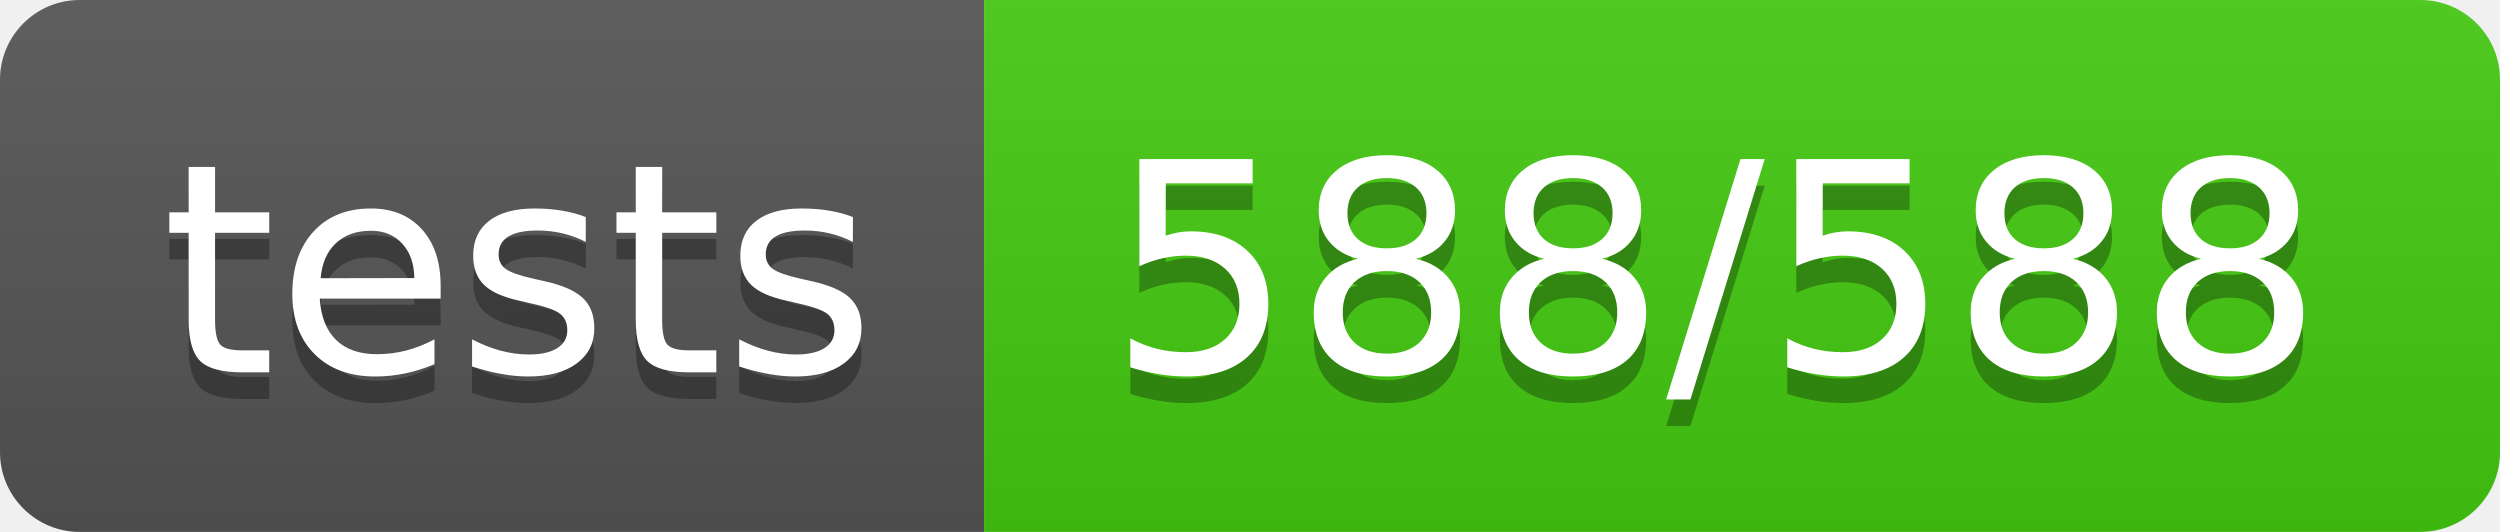
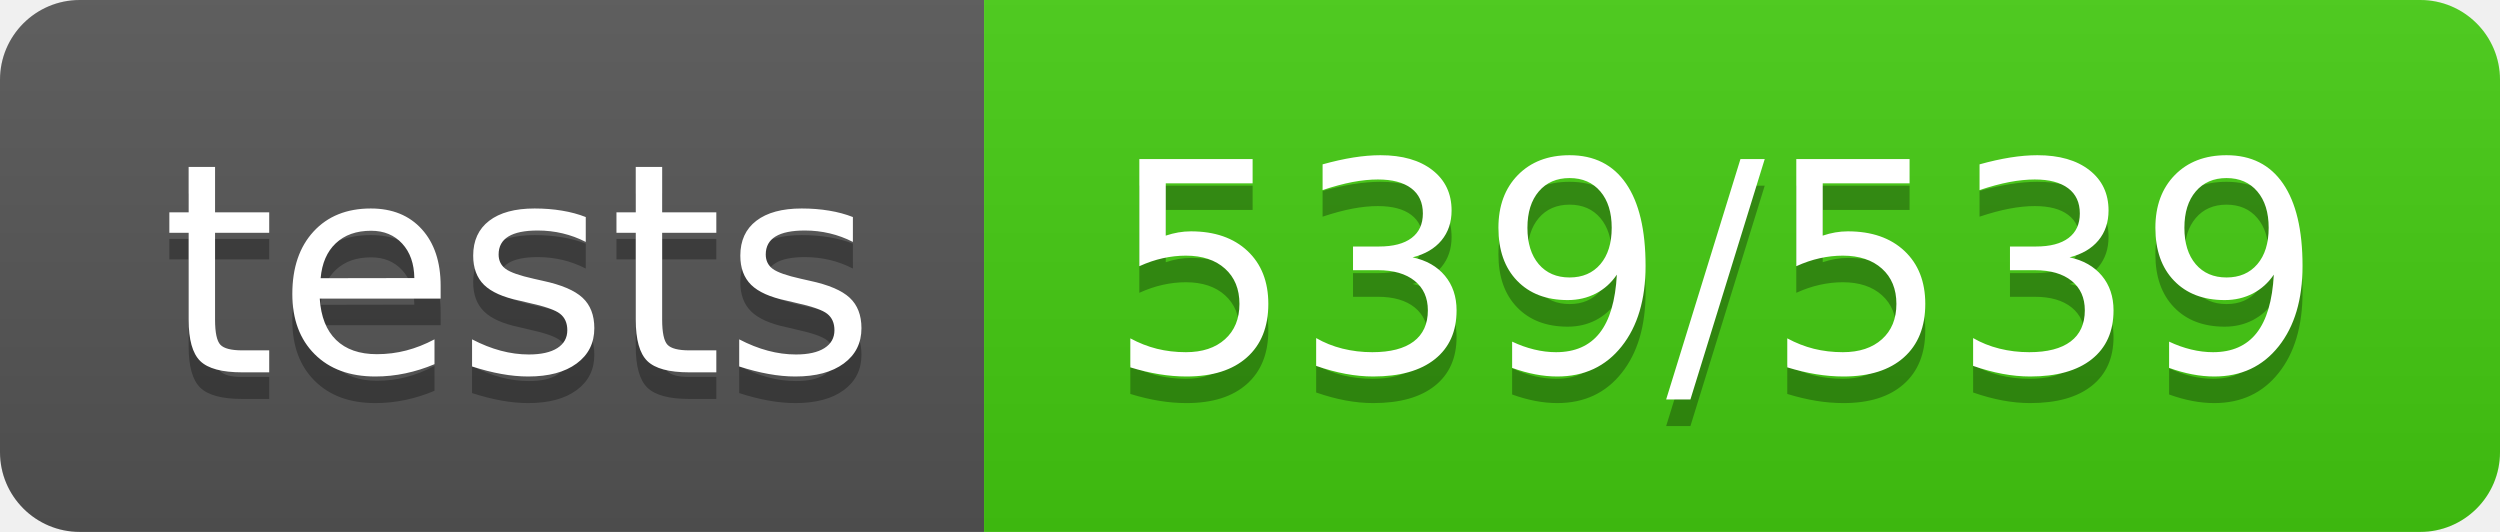
- <svg xmlns="http://www.w3.org/2000/svg" width="94" height="20" role="img" aria-label="tests: 588/588">
+ <svg xmlns="http://www.w3.org/2000/svg" width="94" height="20" role="img" aria-label="tests: 539/539">
  <linearGradient id="s" x2="0" y2="100%">
    <stop offset="0" stop-color="#bbb" stop-opacity=".1" />
    <stop offset="1" stop-opacity=".1" />
  </linearGradient>
  <clipPath id="r">
    <rect width="94" height="20" rx="3" fill="#fff" />
  </clipPath>
  <g clip-path="url(#r)">
    <rect width="37" height="20" fill="#555" />
    <rect x="37" width="57" height="20" fill="#4c1" />
    <rect width="94" height="20" fill="url(#s)" />
  </g>
  <g fill="#fff" text-anchor="middle" font-family="Verdana,Geneva,DejaVu Sans,sans-serif" text-rendering="geometricPrecision" font-size="110">
    <text aria-hidden="true" x="195.0" y="150" fill="#010101" fill-opacity=".3" transform="scale(.1)" textLength="270">tests</text>
    <text x="195.0" y="140" transform="scale(.1)" fill="#fff" textLength="270">tests</text>
-     <text aria-hidden="true" x="645.0" y="150" fill="#010101" fill-opacity=".3" transform="scale(.1)" textLength="470">588/588</text>
-     <text x="645.0" y="140" transform="scale(.1)" fill="#fff" textLength="470">588/588</text>
+     <text aria-hidden="true" x="645.0" y="150" fill="#010101" fill-opacity=".3" transform="scale(.1)" textLength="470">539/539</text>
+     <text x="645.0" y="140" transform="scale(.1)" fill="#fff" textLength="470">539/539</text>
  </g>
</svg>
